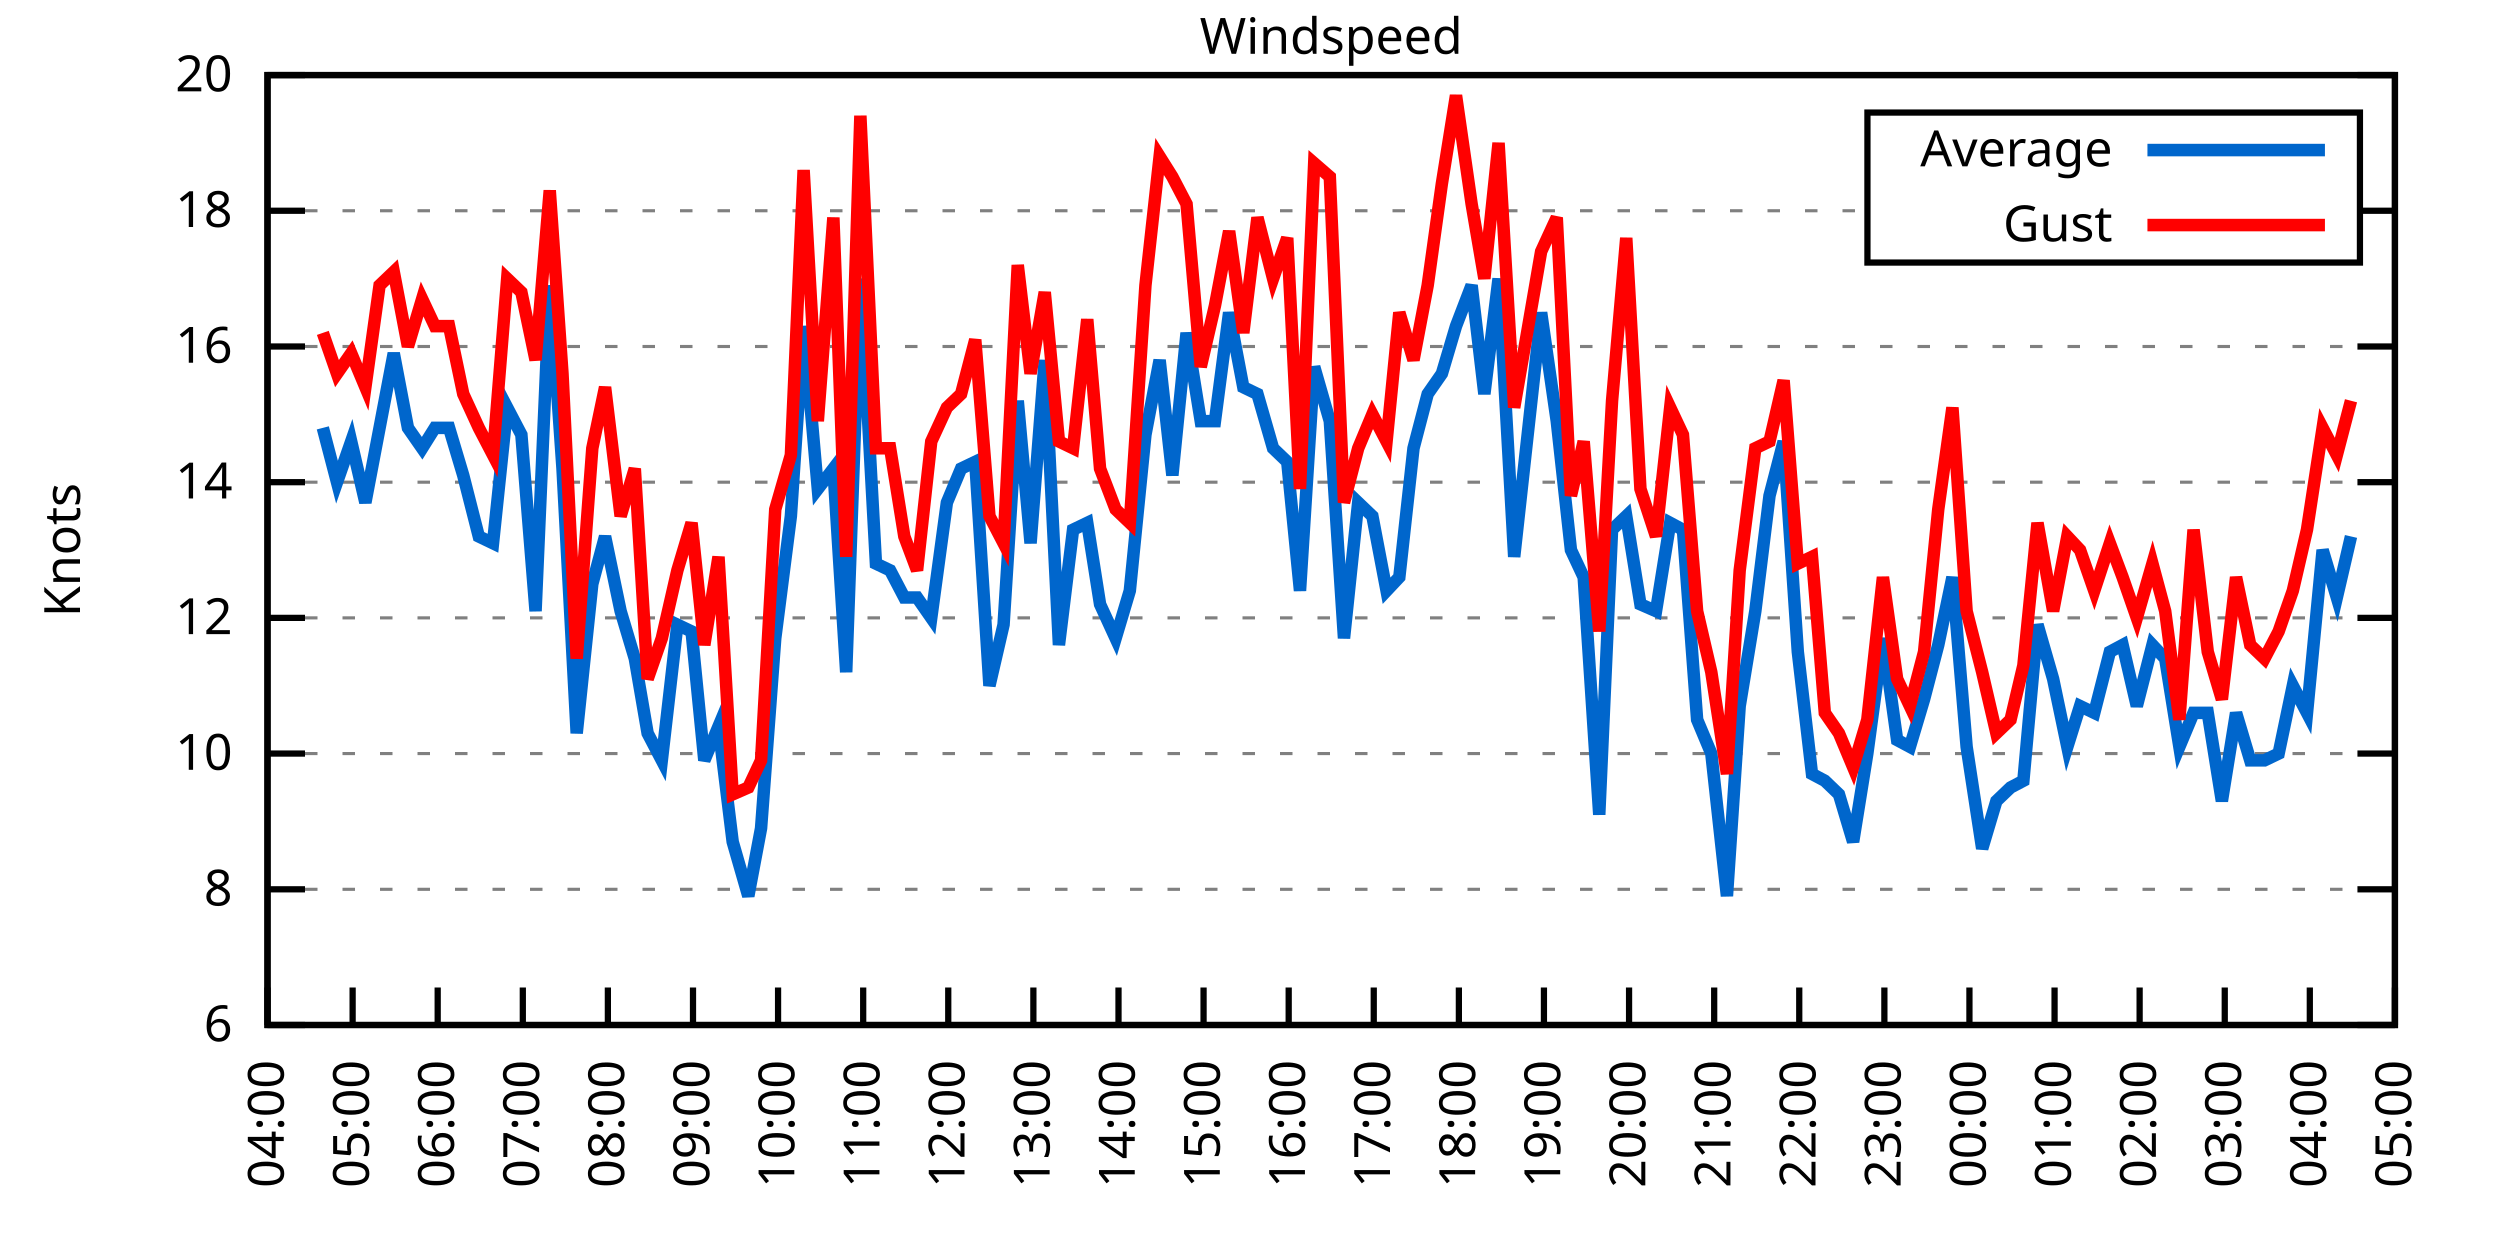
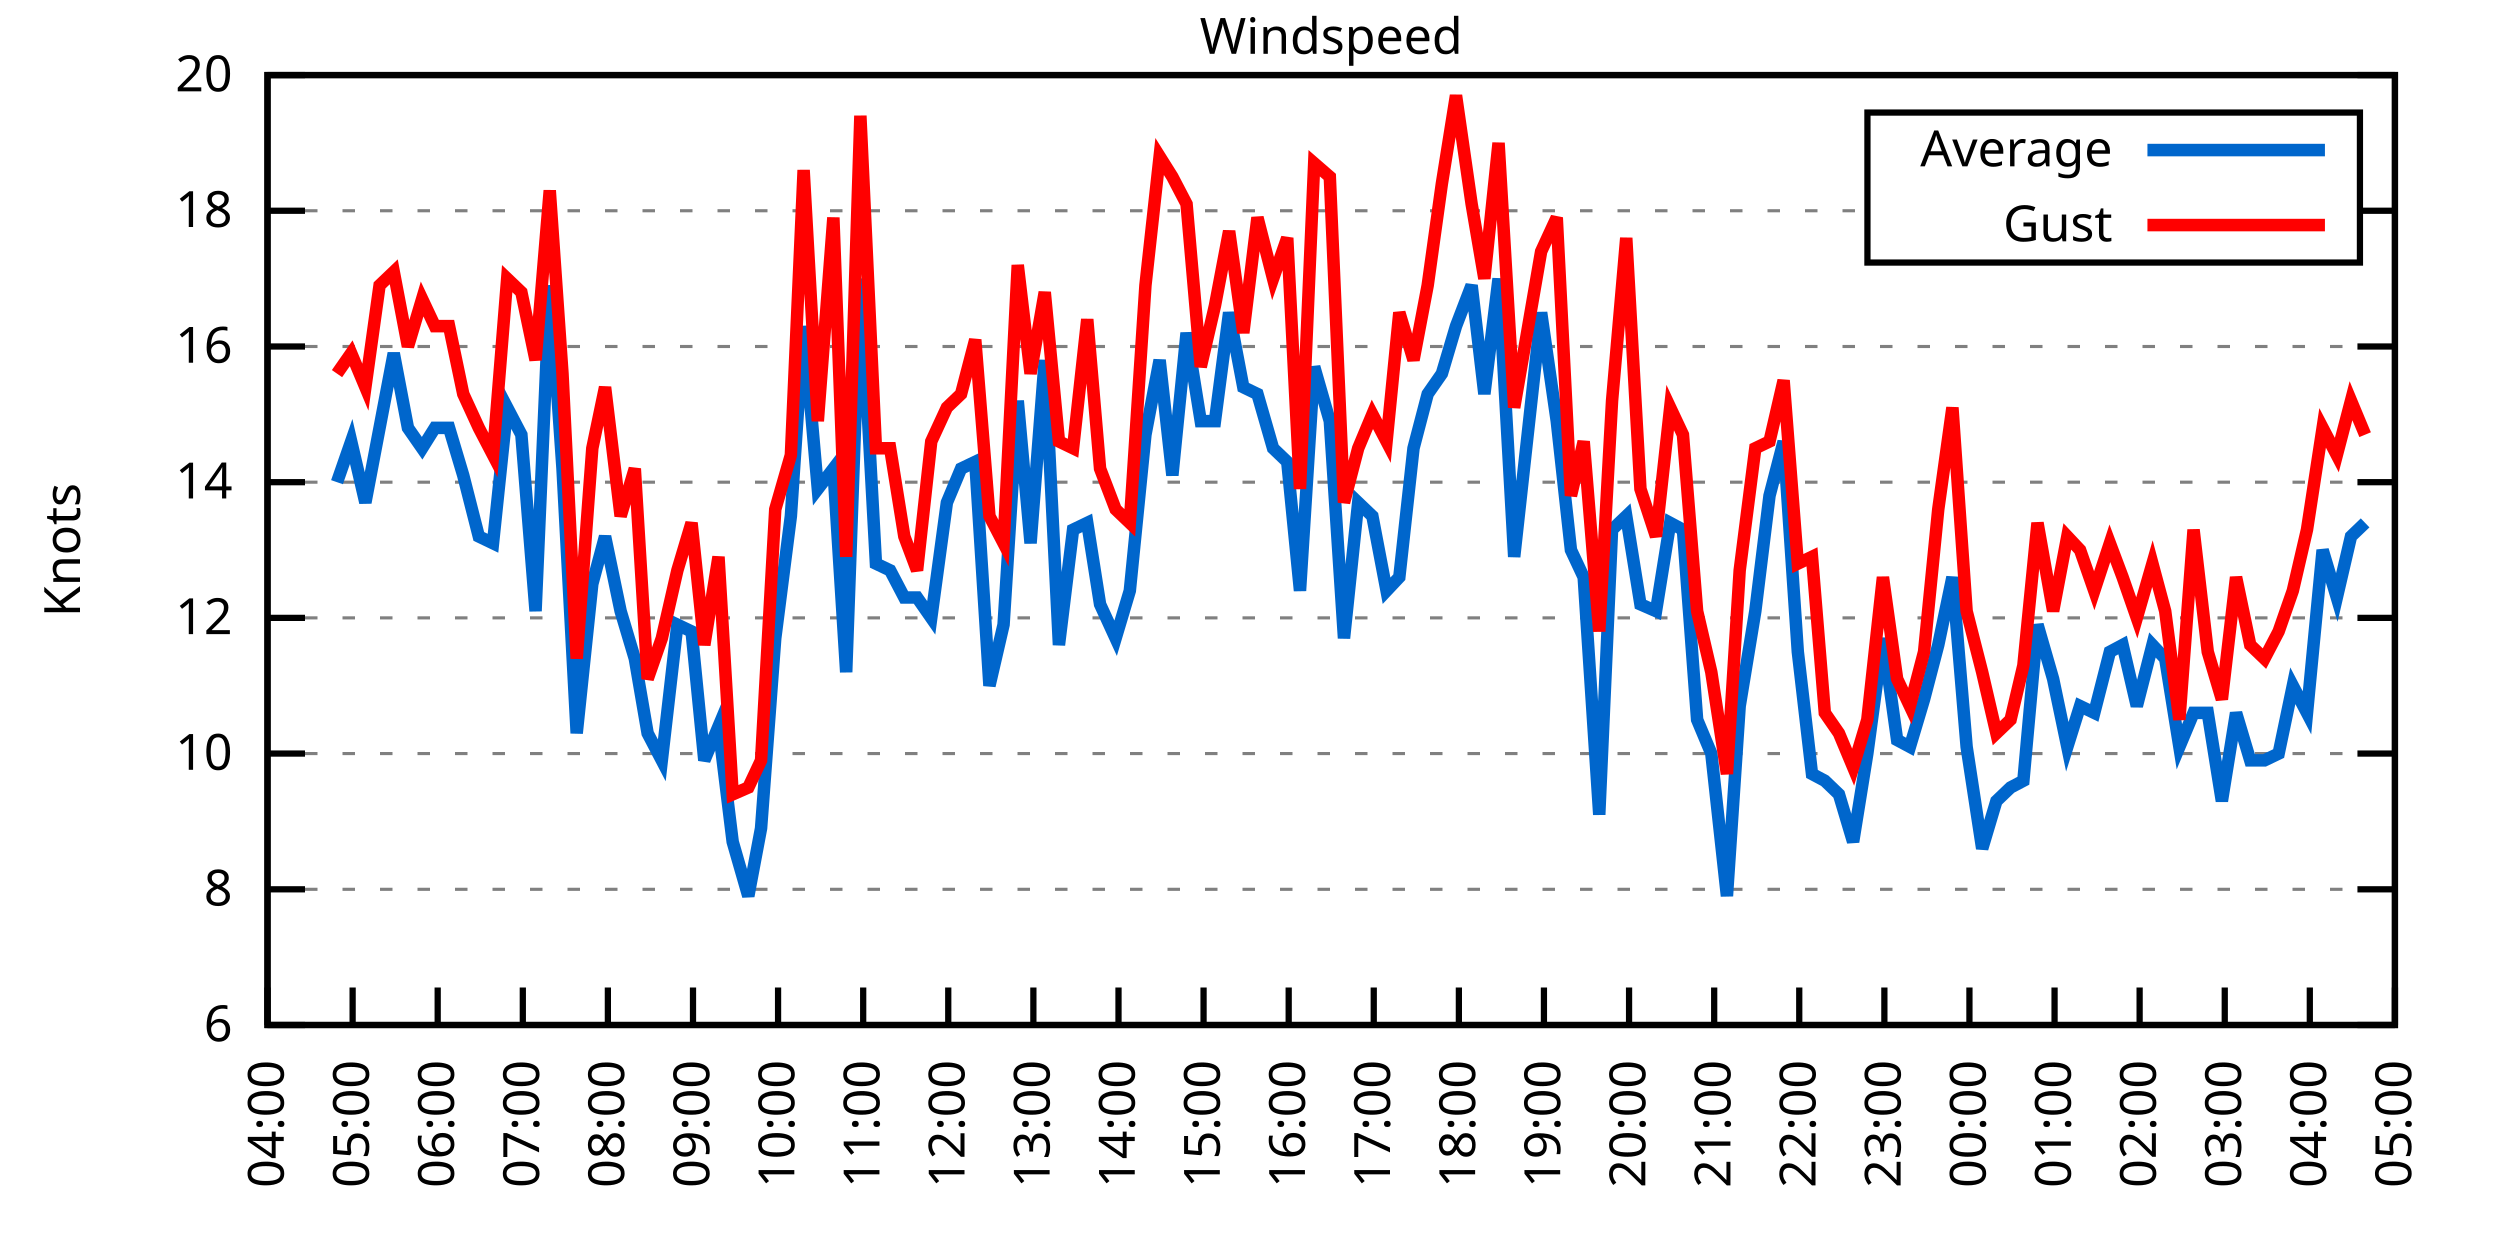
<svg xmlns="http://www.w3.org/2000/svg" xmlns:xlink="http://www.w3.org/1999/xlink" width="400" height="200" viewBox="0 0 400 200">
  <g id="gnuplot_canvas">
    <rect x="0" y="0" width="400" height="200" fill="none" />
    <defs>
      <circle id="gpDot" r="0.5" stroke-width="0.5" stroke="currentColor" />
      <path id="gpPt0" stroke-width="0.333" stroke="currentColor" d="M-1,0 h2 M0,-1 v2" />
      <path id="gpPt1" stroke-width="0.333" stroke="currentColor" d="M-1,-1 L1,1 M1,-1 L-1,1" />
      <path id="gpPt2" stroke-width="0.333" stroke="currentColor" d="M-1,0 L1,0 M0,-1 L0,1 M-1,-1 L1,1 M-1,1 L1,-1" />
      <rect id="gpPt3" stroke-width="0.333" stroke="currentColor" x="-1" y="-1" width="2" height="2" />
      <rect id="gpPt4" stroke-width="0.333" stroke="currentColor" fill="currentColor" x="-1" y="-1" width="2" height="2" />
      <circle id="gpPt5" stroke-width="0.333" stroke="currentColor" cx="0" cy="0" r="1" />
      <use xlink:href="#gpPt5" id="gpPt6" fill="currentColor" stroke="none" />
      <path id="gpPt7" stroke-width="0.333" stroke="currentColor" d="M0,-1.33 L-1.33,0.67 L1.33,0.67 z" />
      <use xlink:href="#gpPt7" id="gpPt8" fill="currentColor" stroke="none" />
      <use xlink:href="#gpPt7" id="gpPt9" stroke="currentColor" transform="rotate(180)" />
      <use xlink:href="#gpPt9" id="gpPt10" fill="currentColor" stroke="none" />
      <use xlink:href="#gpPt3" id="gpPt11" stroke="currentColor" transform="rotate(45)" />
      <use xlink:href="#gpPt11" id="gpPt12" fill="currentColor" stroke="none" />
      <path id="gpPt13" stroke-width="0.333" stroke="currentColor" d="M0,1.330 L1.265,0.411 L0.782,-1.067 L-0.782,-1.076 L-1.265,0.411 z" />
      <use xlink:href="#gpPt13" id="gpPt14" fill="currentColor" stroke="none" />
      <filter id="textbox" filterUnits="objectBoundingBox" x="0" y="0" height="1" width="1">
        <feFlood flood-color="white" flood-opacity="1" result="bgnd" />
        <feComposite in="SourceGraphic" in2="bgnd" operator="atop" />
      </filter>
      <filter id="greybox" filterUnits="objectBoundingBox" x="0" y="0" height="1" width="1">
        <feFlood flood-color="lightgrey" flood-opacity="1" result="grey" />
        <feComposite in="SourceGraphic" in2="grey" operator="atop" />
      </filter>
    </defs>
    <g fill="none" color="white" stroke="currentColor" stroke-width="1.00" stroke-linecap="butt" stroke-linejoin="miter">
</g>
    <g fill="none" color="black" stroke="currentColor" stroke-width="1.00" stroke-linecap="butt" stroke-linejoin="miter">
      <g stroke="none" shape-rendering="crispEdges">
        <polygon fill="rgb(255, 255, 255)" points="42.80,164.00 383.18,164.00 383.18,12.02 42.80,12.02 " />
      </g>
    </g>
    <g fill="none" color="black" stroke="currentColor" stroke-width="1.00" stroke-linecap="butt" stroke-linejoin="miter">
</g>
    <g fill="none" color="black" stroke="black" stroke-width="0.50" stroke-linecap="butt" stroke-linejoin="miter">
</g>
    <g fill="none" color="gray" stroke="currentColor" stroke-width="0.50" stroke-linecap="butt" stroke-linejoin="miter">
      <path stroke="gray" stroke-dasharray="2,4" class="gridline" d="M42.80,164.00 L383.19,164.00  " />
    </g>
    <g fill="none" color="gray" stroke="gray" stroke-width="1.00" stroke-linecap="butt" stroke-linejoin="miter">
</g>
    <g fill="none" color="black" stroke="currentColor" stroke-width="1.00" stroke-linecap="butt" stroke-linejoin="miter">
      <path stroke="black" d="M42.80,164.00 L48.80,164.00 M383.19,164.00 L377.19,164.00  " />
      <g transform="translate(37.20,166.60)" stroke="none" fill="black" font-family="Sans" font-size="8.00" text-anchor="end">
        <text>
          <tspan font-family="Sans"> 6</tspan>
        </text>
      </g>
    </g>
    <g fill="none" color="black" stroke="currentColor" stroke-width="1.00" stroke-linecap="butt" stroke-linejoin="miter">
</g>
    <g fill="none" color="black" stroke="black" stroke-width="0.50" stroke-linecap="butt" stroke-linejoin="miter">
</g>
    <g fill="none" color="gray" stroke="currentColor" stroke-width="0.50" stroke-linecap="butt" stroke-linejoin="miter">
      <path stroke="gray" stroke-dasharray="2,4" class="gridline" d="M42.80,142.29 L383.19,142.29  " />
    </g>
    <g fill="none" color="gray" stroke="gray" stroke-width="1.00" stroke-linecap="butt" stroke-linejoin="miter">
</g>
    <g fill="none" color="black" stroke="currentColor" stroke-width="1.00" stroke-linecap="butt" stroke-linejoin="miter">
      <path stroke="black" d="M42.80,142.29 L48.80,142.29 M383.19,142.29 L377.19,142.29  " />
      <g transform="translate(37.20,144.89)" stroke="none" fill="black" font-family="Sans" font-size="8.00" text-anchor="end">
        <text>
          <tspan font-family="Sans"> 8</tspan>
        </text>
      </g>
    </g>
    <g fill="none" color="black" stroke="currentColor" stroke-width="1.00" stroke-linecap="butt" stroke-linejoin="miter">
</g>
    <g fill="none" color="black" stroke="black" stroke-width="0.50" stroke-linecap="butt" stroke-linejoin="miter">
</g>
    <g fill="none" color="gray" stroke="currentColor" stroke-width="0.50" stroke-linecap="butt" stroke-linejoin="miter">
      <path stroke="gray" stroke-dasharray="2,4" class="gridline" d="M42.80,120.57 L383.19,120.57  " />
    </g>
    <g fill="none" color="gray" stroke="gray" stroke-width="1.00" stroke-linecap="butt" stroke-linejoin="miter">
</g>
    <g fill="none" color="black" stroke="currentColor" stroke-width="1.00" stroke-linecap="butt" stroke-linejoin="miter">
      <path stroke="black" d="M42.80,120.57 L48.80,120.57 M383.19,120.57 L377.19,120.57  " />
      <g transform="translate(37.20,123.17)" stroke="none" fill="black" font-family="Sans" font-size="8.00" text-anchor="end">
        <text>
          <tspan font-family="Sans"> 10</tspan>
        </text>
      </g>
    </g>
    <g fill="none" color="black" stroke="currentColor" stroke-width="1.00" stroke-linecap="butt" stroke-linejoin="miter">
</g>
    <g fill="none" color="black" stroke="black" stroke-width="0.50" stroke-linecap="butt" stroke-linejoin="miter">
</g>
    <g fill="none" color="gray" stroke="currentColor" stroke-width="0.50" stroke-linecap="butt" stroke-linejoin="miter">
      <path stroke="gray" stroke-dasharray="2,4" class="gridline" d="M42.80,98.86 L383.19,98.86  " />
    </g>
    <g fill="none" color="gray" stroke="gray" stroke-width="1.00" stroke-linecap="butt" stroke-linejoin="miter">
</g>
    <g fill="none" color="black" stroke="currentColor" stroke-width="1.00" stroke-linecap="butt" stroke-linejoin="miter">
      <path stroke="black" d="M42.80,98.86 L48.80,98.86 M383.19,98.86 L377.19,98.86  " />
      <g transform="translate(37.20,101.46)" stroke="none" fill="black" font-family="Sans" font-size="8.00" text-anchor="end">
        <text>
          <tspan font-family="Sans"> 12</tspan>
        </text>
      </g>
    </g>
    <g fill="none" color="black" stroke="currentColor" stroke-width="1.00" stroke-linecap="butt" stroke-linejoin="miter">
</g>
    <g fill="none" color="black" stroke="black" stroke-width="0.50" stroke-linecap="butt" stroke-linejoin="miter">
</g>
    <g fill="none" color="gray" stroke="currentColor" stroke-width="0.50" stroke-linecap="butt" stroke-linejoin="miter">
      <path stroke="gray" stroke-dasharray="2,4" class="gridline" d="M42.80,77.15 L383.19,77.15  " />
    </g>
    <g fill="none" color="gray" stroke="gray" stroke-width="1.00" stroke-linecap="butt" stroke-linejoin="miter">
</g>
    <g fill="none" color="black" stroke="currentColor" stroke-width="1.00" stroke-linecap="butt" stroke-linejoin="miter">
      <path stroke="black" d="M42.80,77.15 L48.80,77.15 M383.19,77.15 L377.19,77.15  " />
      <g transform="translate(37.20,79.75)" stroke="none" fill="black" font-family="Sans" font-size="8.00" text-anchor="end">
        <text>
          <tspan font-family="Sans"> 14</tspan>
        </text>
      </g>
    </g>
    <g fill="none" color="black" stroke="currentColor" stroke-width="1.00" stroke-linecap="butt" stroke-linejoin="miter">
</g>
    <g fill="none" color="black" stroke="black" stroke-width="0.50" stroke-linecap="butt" stroke-linejoin="miter">
</g>
    <g fill="none" color="gray" stroke="currentColor" stroke-width="0.50" stroke-linecap="butt" stroke-linejoin="miter">
      <path stroke="gray" stroke-dasharray="2,4" class="gridline" d="M42.80,55.44 L383.19,55.44  " />
    </g>
    <g fill="none" color="gray" stroke="gray" stroke-width="1.00" stroke-linecap="butt" stroke-linejoin="miter">
</g>
    <g fill="none" color="black" stroke="currentColor" stroke-width="1.00" stroke-linecap="butt" stroke-linejoin="miter">
      <path stroke="black" d="M42.80,55.44 L48.80,55.44 M383.19,55.44 L377.19,55.44  " />
      <g transform="translate(37.20,58.04)" stroke="none" fill="black" font-family="Sans" font-size="8.00" text-anchor="end">
        <text>
          <tspan font-family="Sans"> 16</tspan>
        </text>
      </g>
    </g>
    <g fill="none" color="black" stroke="currentColor" stroke-width="1.00" stroke-linecap="butt" stroke-linejoin="miter">
</g>
    <g fill="none" color="black" stroke="black" stroke-width="0.50" stroke-linecap="butt" stroke-linejoin="miter">
</g>
    <g fill="none" color="gray" stroke="currentColor" stroke-width="0.50" stroke-linecap="butt" stroke-linejoin="miter">
      <path stroke="gray" stroke-dasharray="2,4" class="gridline" d="M42.80,33.72 L298.79,33.72 M377.59,33.72 L383.19,33.72  " />
    </g>
    <g fill="none" color="gray" stroke="gray" stroke-width="1.00" stroke-linecap="butt" stroke-linejoin="miter">
</g>
    <g fill="none" color="black" stroke="currentColor" stroke-width="1.00" stroke-linecap="butt" stroke-linejoin="miter">
      <path stroke="black" d="M42.80,33.72 L48.80,33.72 M383.19,33.72 L377.19,33.72  " />
      <g transform="translate(37.20,36.32)" stroke="none" fill="black" font-family="Sans" font-size="8.00" text-anchor="end">
        <text>
          <tspan font-family="Sans"> 18</tspan>
        </text>
      </g>
    </g>
    <g fill="none" color="black" stroke="currentColor" stroke-width="1.00" stroke-linecap="butt" stroke-linejoin="miter">
</g>
    <g fill="none" color="black" stroke="black" stroke-width="0.50" stroke-linecap="butt" stroke-linejoin="miter">
</g>
    <g fill="none" color="gray" stroke="currentColor" stroke-width="0.50" stroke-linecap="butt" stroke-linejoin="miter">
      <path stroke="gray" stroke-dasharray="2,4" class="gridline" d="M42.80,12.01 L383.19,12.01  " />
    </g>
    <g fill="none" color="gray" stroke="gray" stroke-width="1.00" stroke-linecap="butt" stroke-linejoin="miter">
</g>
    <g fill="none" color="black" stroke="currentColor" stroke-width="1.00" stroke-linecap="butt" stroke-linejoin="miter">
      <path stroke="black" d="M42.80,12.01 L48.80,12.01 M383.19,12.01 L377.19,12.01  " />
      <g transform="translate(37.20,14.61)" stroke="none" fill="black" font-family="Sans" font-size="8.00" text-anchor="end">
        <text>
          <tspan font-family="Sans"> 20</tspan>
        </text>
      </g>
    </g>
    <g fill="none" color="black" stroke="currentColor" stroke-width="1.00" stroke-linecap="butt" stroke-linejoin="miter">
      <path stroke="black" d="M42.80,164.00 L42.80,158.00  " />
      <g transform="translate(45.40,169.60) rotate(270.00)" stroke="none" fill="black" font-family="Sans" font-size="8.00" text-anchor="end">
        <text>
          <tspan font-family="Sans">04:00</tspan>
        </text>
      </g>
    </g>
    <g fill="none" color="black" stroke="currentColor" stroke-width="1.00" stroke-linecap="butt" stroke-linejoin="miter">
      <path stroke="black" d="M56.42,164.00 L56.42,158.00  " />
      <g transform="translate(59.02,169.60) rotate(270.00)" stroke="none" fill="black" font-family="Sans" font-size="8.00" text-anchor="end">
        <text>
          <tspan font-family="Sans">05:00</tspan>
        </text>
      </g>
    </g>
    <g fill="none" color="black" stroke="currentColor" stroke-width="1.00" stroke-linecap="butt" stroke-linejoin="miter">
      <path stroke="black" d="M70.03,164.00 L70.03,158.00  " />
      <g transform="translate(72.63,169.60) rotate(270.00)" stroke="none" fill="black" font-family="Sans" font-size="8.00" text-anchor="end">
        <text>
          <tspan font-family="Sans">06:00</tspan>
        </text>
      </g>
    </g>
    <g fill="none" color="black" stroke="currentColor" stroke-width="1.00" stroke-linecap="butt" stroke-linejoin="miter">
      <path stroke="black" d="M83.65,164.00 L83.65,158.00  " />
      <g transform="translate(86.25,169.60) rotate(270.00)" stroke="none" fill="black" font-family="Sans" font-size="8.00" text-anchor="end">
        <text>
          <tspan font-family="Sans">07:00</tspan>
        </text>
      </g>
    </g>
    <g fill="none" color="black" stroke="currentColor" stroke-width="1.00" stroke-linecap="butt" stroke-linejoin="miter">
      <path stroke="black" d="M97.26,164.00 L97.26,158.00  " />
      <g transform="translate(99.86,169.60) rotate(270.00)" stroke="none" fill="black" font-family="Sans" font-size="8.00" text-anchor="end">
        <text>
          <tspan font-family="Sans">08:00</tspan>
        </text>
      </g>
    </g>
    <g fill="none" color="black" stroke="currentColor" stroke-width="1.00" stroke-linecap="butt" stroke-linejoin="miter">
      <path stroke="black" d="M110.88,164.00 L110.88,158.00  " />
      <g transform="translate(113.48,169.60) rotate(270.00)" stroke="none" fill="black" font-family="Sans" font-size="8.00" text-anchor="end">
        <text>
          <tspan font-family="Sans">09:00</tspan>
        </text>
      </g>
    </g>
    <g fill="none" color="black" stroke="currentColor" stroke-width="1.00" stroke-linecap="butt" stroke-linejoin="miter">
      <path stroke="black" d="M124.49,164.00 L124.49,158.00  " />
      <g transform="translate(127.09,169.60) rotate(270.00)" stroke="none" fill="black" font-family="Sans" font-size="8.00" text-anchor="end">
        <text>
          <tspan font-family="Sans">10:00</tspan>
        </text>
      </g>
    </g>
    <g fill="none" color="black" stroke="currentColor" stroke-width="1.00" stroke-linecap="butt" stroke-linejoin="miter">
      <path stroke="black" d="M138.11,164.00 L138.11,158.00  " />
      <g transform="translate(140.71,169.60) rotate(270.00)" stroke="none" fill="black" font-family="Sans" font-size="8.00" text-anchor="end">
        <text>
          <tspan font-family="Sans">11:00</tspan>
        </text>
      </g>
    </g>
    <g fill="none" color="black" stroke="currentColor" stroke-width="1.00" stroke-linecap="butt" stroke-linejoin="miter">
      <path stroke="black" d="M151.72,164.00 L151.72,158.00  " />
      <g transform="translate(154.32,169.60) rotate(270.00)" stroke="none" fill="black" font-family="Sans" font-size="8.00" text-anchor="end">
        <text>
          <tspan font-family="Sans">12:00</tspan>
        </text>
      </g>
    </g>
    <g fill="none" color="black" stroke="currentColor" stroke-width="1.00" stroke-linecap="butt" stroke-linejoin="miter">
      <path stroke="black" d="M165.34,164.00 L165.34,158.00  " />
      <g transform="translate(167.94,169.60) rotate(270.00)" stroke="none" fill="black" font-family="Sans" font-size="8.00" text-anchor="end">
        <text>
          <tspan font-family="Sans">13:00</tspan>
        </text>
      </g>
    </g>
    <g fill="none" color="black" stroke="currentColor" stroke-width="1.00" stroke-linecap="butt" stroke-linejoin="miter">
      <path stroke="black" d="M178.96,164.00 L178.96,158.00  " />
      <g transform="translate(181.56,169.60) rotate(270.00)" stroke="none" fill="black" font-family="Sans" font-size="8.00" text-anchor="end">
        <text>
          <tspan font-family="Sans">14:00</tspan>
        </text>
      </g>
    </g>
    <g fill="none" color="black" stroke="currentColor" stroke-width="1.00" stroke-linecap="butt" stroke-linejoin="miter">
      <path stroke="black" d="M192.57,164.00 L192.57,158.00  " />
      <g transform="translate(195.17,169.60) rotate(270.00)" stroke="none" fill="black" font-family="Sans" font-size="8.00" text-anchor="end">
        <text>
          <tspan font-family="Sans">15:00</tspan>
        </text>
      </g>
    </g>
    <g fill="none" color="black" stroke="currentColor" stroke-width="1.00" stroke-linecap="butt" stroke-linejoin="miter">
      <path stroke="black" d="M206.19,164.00 L206.19,158.00  " />
      <g transform="translate(208.79,169.60) rotate(270.00)" stroke="none" fill="black" font-family="Sans" font-size="8.00" text-anchor="end">
        <text>
          <tspan font-family="Sans">16:00</tspan>
        </text>
      </g>
    </g>
    <g fill="none" color="black" stroke="currentColor" stroke-width="1.00" stroke-linecap="butt" stroke-linejoin="miter">
      <path stroke="black" d="M219.80,164.00 L219.80,158.00  " />
      <g transform="translate(222.40,169.60) rotate(270.00)" stroke="none" fill="black" font-family="Sans" font-size="8.00" text-anchor="end">
        <text>
          <tspan font-family="Sans">17:00</tspan>
        </text>
      </g>
    </g>
    <g fill="none" color="black" stroke="currentColor" stroke-width="1.00" stroke-linecap="butt" stroke-linejoin="miter">
      <path stroke="black" d="M233.42,164.00 L233.42,158.00  " />
      <g transform="translate(236.02,169.60) rotate(270.00)" stroke="none" fill="black" font-family="Sans" font-size="8.00" text-anchor="end">
        <text>
          <tspan font-family="Sans">18:00</tspan>
        </text>
      </g>
    </g>
    <g fill="none" color="black" stroke="currentColor" stroke-width="1.00" stroke-linecap="butt" stroke-linejoin="miter">
      <path stroke="black" d="M247.03,164.00 L247.03,158.00  " />
      <g transform="translate(249.63,169.60) rotate(270.00)" stroke="none" fill="black" font-family="Sans" font-size="8.00" text-anchor="end">
        <text>
          <tspan font-family="Sans">19:00</tspan>
        </text>
      </g>
    </g>
    <g fill="none" color="black" stroke="currentColor" stroke-width="1.00" stroke-linecap="butt" stroke-linejoin="miter">
      <path stroke="black" d="M260.65,164.00 L260.65,158.00  " />
      <g transform="translate(263.25,169.60) rotate(270.00)" stroke="none" fill="black" font-family="Sans" font-size="8.00" text-anchor="end">
        <text>
          <tspan font-family="Sans">20:00</tspan>
        </text>
      </g>
    </g>
    <g fill="none" color="black" stroke="currentColor" stroke-width="1.00" stroke-linecap="butt" stroke-linejoin="miter">
      <path stroke="black" d="M274.27,164.00 L274.27,158.00  " />
      <g transform="translate(276.87,169.60) rotate(270.00)" stroke="none" fill="black" font-family="Sans" font-size="8.00" text-anchor="end">
        <text>
          <tspan font-family="Sans">21:00</tspan>
        </text>
      </g>
    </g>
    <g fill="none" color="black" stroke="currentColor" stroke-width="1.00" stroke-linecap="butt" stroke-linejoin="miter">
      <path stroke="black" d="M287.88,164.00 L287.88,158.00  " />
      <g transform="translate(290.48,169.60) rotate(270.00)" stroke="none" fill="black" font-family="Sans" font-size="8.00" text-anchor="end">
        <text>
          <tspan font-family="Sans">22:00</tspan>
        </text>
      </g>
    </g>
    <g fill="none" color="black" stroke="currentColor" stroke-width="1.00" stroke-linecap="butt" stroke-linejoin="miter">
      <path stroke="black" d="M301.50,164.00 L301.50,158.00  " />
      <g transform="translate(304.10,169.60) rotate(270.00)" stroke="none" fill="black" font-family="Sans" font-size="8.00" text-anchor="end">
        <text>
          <tspan font-family="Sans">23:00</tspan>
        </text>
      </g>
    </g>
    <g fill="none" color="black" stroke="currentColor" stroke-width="1.00" stroke-linecap="butt" stroke-linejoin="miter">
      <path stroke="black" d="M315.11,164.00 L315.11,158.00  " />
      <g transform="translate(317.71,169.60) rotate(270.00)" stroke="none" fill="black" font-family="Sans" font-size="8.00" text-anchor="end">
        <text>
          <tspan font-family="Sans">00:00</tspan>
        </text>
      </g>
    </g>
    <g fill="none" color="black" stroke="currentColor" stroke-width="1.00" stroke-linecap="butt" stroke-linejoin="miter">
      <path stroke="black" d="M328.73,164.00 L328.73,158.00  " />
      <g transform="translate(331.33,169.60) rotate(270.00)" stroke="none" fill="black" font-family="Sans" font-size="8.00" text-anchor="end">
        <text>
          <tspan font-family="Sans">01:00</tspan>
        </text>
      </g>
    </g>
    <g fill="none" color="black" stroke="currentColor" stroke-width="1.00" stroke-linecap="butt" stroke-linejoin="miter">
      <path stroke="black" d="M342.34,164.00 L342.34,158.00  " />
      <g transform="translate(344.94,169.60) rotate(270.00)" stroke="none" fill="black" font-family="Sans" font-size="8.00" text-anchor="end">
        <text>
          <tspan font-family="Sans">02:00</tspan>
        </text>
      </g>
    </g>
    <g fill="none" color="black" stroke="currentColor" stroke-width="1.00" stroke-linecap="butt" stroke-linejoin="miter">
      <path stroke="black" d="M355.96,164.00 L355.96,158.00  " />
      <g transform="translate(358.56,169.60) rotate(270.00)" stroke="none" fill="black" font-family="Sans" font-size="8.00" text-anchor="end">
        <text>
          <tspan font-family="Sans">03:00</tspan>
        </text>
      </g>
    </g>
    <g fill="none" color="black" stroke="currentColor" stroke-width="1.00" stroke-linecap="butt" stroke-linejoin="miter">
      <path stroke="black" d="M369.57,164.00 L369.57,158.00  " />
      <g transform="translate(372.17,169.60) rotate(270.00)" stroke="none" fill="black" font-family="Sans" font-size="8.00" text-anchor="end">
        <text>
          <tspan font-family="Sans">04:00</tspan>
        </text>
      </g>
    </g>
    <g fill="none" color="black" stroke="currentColor" stroke-width="1.00" stroke-linecap="butt" stroke-linejoin="miter">
      <path stroke="black" d="M383.19,164.00 L383.19,158.00  " />
      <g transform="translate(385.79,169.60) rotate(270.00)" stroke="none" fill="black" font-family="Sans" font-size="8.00" text-anchor="end">
        <text>
          <tspan font-family="Sans">05:00</tspan>
        </text>
      </g>
    </g>
    <g fill="none" color="black" stroke="currentColor" stroke-width="1.00" stroke-linecap="butt" stroke-linejoin="miter">
</g>
    <g fill="none" color="black" stroke="currentColor" stroke-width="1.00" stroke-linecap="butt" stroke-linejoin="miter">
      <path stroke="black" d="M42.80,12.01 L42.80,164.00 L383.19,164.00 L383.19,12.01 L42.80,12.01 Z  " />
    </g>
    <g fill="none" color="black" stroke="currentColor" stroke-width="1.00" stroke-linecap="butt" stroke-linejoin="miter">
</g>
    <g fill="none" color="black" stroke="currentColor" stroke-width="1.00" stroke-linecap="butt" stroke-linejoin="miter">
      <path stroke="black" d="M298.79,42.01 L298.79,18.01 L377.59,18.01 L377.59,42.01 L298.79,42.01 Z  " />
    </g>
    <g id="Windspeed_plot_1">
      <g fill="none" color="white" stroke="black" stroke-width="2.00" stroke-linecap="butt" stroke-linejoin="miter">
</g>
      <g fill="none" color="black" stroke="currentColor" stroke-width="2.00" stroke-linecap="butt" stroke-linejoin="miter">
        <g transform="translate(337.99,26.61)" stroke="none" fill="black" font-family="Sans" font-size="8.00" text-anchor="end">
          <text>
            <tspan font-family="Sans">Average</tspan>
          </text>
        </g>
      </g>
      <g fill="none" color="black" stroke="currentColor" stroke-width="2.00" stroke-linecap="butt" stroke-linejoin="miter">
-         <path stroke="rgb(  0, 102, 204)" d="M343.59,24.01 L371.99,24.01 M51.65,68.46 L53.92,77.15 L56.19,70.63 L58.46,80.41 L60.73,68.46 L63.00,56.52   L65.27,68.46 L67.54,71.72 L69.58,68.46 L71.85,68.46 L74.12,76.06 L76.61,85.83 L78.88,86.92 L81.15,65.21   L83.42,69.55 L85.69,97.78 L87.96,45.66 L90.00,74.98 L92.27,117.32 L94.77,93.43 L96.81,85.83 L99.30,97.78   L101.57,105.38 L103.62,117.32 L105.89,121.66 L108.38,99.95 L110.65,101.03 L112.69,121.66 L114.96,116.23 L117.23,134.69   L119.73,143.37 L121.77,132.52 L124.04,102.12 L126.54,82.58 L128.58,52.18 L130.85,78.23 L133.34,74.98 L135.39,107.55   L137.66,44.58 L140.15,90.18 L142.42,91.26 L144.69,95.60 L146.73,95.60 L149.00,98.86 L151.50,80.41 L153.77,74.98   L156.04,73.89 L158.31,109.72 L160.57,99.95 L162.84,64.12 L164.89,86.92 L167.16,57.61 L169.43,103.20 L171.69,84.75   L173.96,83.66 L176.01,96.69 L178.50,102.12 L180.77,94.52 L183.27,69.55 L185.54,57.61 L187.58,76.06 L189.85,53.26   L192.12,67.38 L194.39,67.38 L196.66,50.01 L198.93,61.95 L201.19,63.04 L203.69,71.72 L205.96,73.89 L208.00,94.52   L210.27,58.69 L212.77,67.38 L215.04,102.12 L217.31,80.41 L219.58,82.58 L221.85,94.52 L223.89,92.35 L226.16,71.72   L228.43,63.04 L230.70,59.78 L232.96,52.18 L235.46,45.66 L237.50,63.04 L239.77,44.58 L242.27,89.09 L246.58,50.01   L249.08,67.38 L251.35,88.00 L253.39,92.35 L255.88,130.35 L257.93,84.75 L260.20,82.58 L262.47,96.69 L264.96,97.78   L267.23,83.66 L269.27,84.75 L271.54,115.15 L273.81,120.57 L276.31,143.37 L278.35,112.97 L280.85,97.78 L283.12,79.32   L285.38,70.63 L287.65,104.29 L289.92,123.83 L291.97,124.92 L294.23,127.09 L296.50,134.69 L298.77,120.57 L301.27,102.12   L303.54,118.40 L305.58,119.49 L307.85,111.89 L310.12,103.20 L312.39,92.35 L314.66,119.49 L317.15,135.77 L319.42,128.17   L321.69,126.00 L323.74,124.92 L326.00,99.95 L328.50,108.63 L330.77,119.49 L332.81,112.97 L335.08,114.06 L337.58,104.29   L339.62,103.20 L341.89,112.97 L344.39,103.20 L346.43,105.38 L348.70,119.49 L350.97,114.06 L353.24,114.06 L355.50,128.17   L357.77,114.06 L360.04,121.66 L362.31,121.66 L364.58,120.57 L366.85,109.72 L369.12,114.06 L371.62,88.00 L373.89,95.60   L376.16,85.83  " />
+         <path stroke="rgb(  0, 102, 204)" d="M343.59,24.01 L371.99,24.01 M53.92,77.15 L56.19,70.63 L58.46,80.41 L60.73,68.46 L63.00,56.52 L65.27,68.46   L67.54,71.72 L69.58,68.46 L71.85,68.46 L74.12,76.06 L76.61,85.83 L78.88,86.92 L81.15,65.21 L83.42,69.55   L85.69,97.78 L87.96,45.66 L90.00,74.98 L92.27,117.32 L94.77,93.43 L96.81,85.83 L99.30,97.78 L101.57,105.38   L103.62,117.32 L105.89,121.66 L108.38,99.95 L110.65,101.03 L112.69,121.66 L114.96,116.23 L117.23,134.69 L119.73,143.37   L121.77,132.52 L124.04,102.12 L126.54,82.58 L128.58,52.18 L130.85,78.23 L133.34,74.98 L135.39,107.55 L137.66,44.58   L140.15,90.18 L142.42,91.26 L144.69,95.60 L146.73,95.60 L149.00,98.86 L151.50,80.41 L153.77,74.98 L156.04,73.89   L158.31,109.72 L160.57,99.95 L162.84,64.12 L164.89,86.92 L167.16,57.61 L169.43,103.20 L171.69,84.75 L173.96,83.66   L176.01,96.69 L178.50,102.12 L180.77,94.52 L183.27,69.55 L185.54,57.61 L187.58,76.06 L189.85,53.26 L192.12,67.38   L194.39,67.38 L196.66,50.01 L198.93,61.95 L201.19,63.04 L203.69,71.72 L205.96,73.89 L208.00,94.52 L210.27,58.69   L212.77,67.38 L215.04,102.12 L217.31,80.41 L219.58,82.58 L221.85,94.52 L223.89,92.35 L226.16,71.72 L228.43,63.04   L230.70,59.78 L232.96,52.18 L235.46,45.66 L237.50,63.04 L239.77,44.58 L242.27,89.09 L246.58,50.01 L249.08,67.38   L251.35,88.00 L253.39,92.35 L255.88,130.35 L257.93,84.75 L260.20,82.58 L262.47,96.69 L264.96,97.78 L267.23,83.66   L269.27,84.75 L271.54,115.15 L273.81,120.57 L276.31,143.37 L278.35,112.97 L280.85,97.78 L283.12,79.32 L285.38,70.63   L287.65,104.29 L289.92,123.83 L291.97,124.92 L294.23,127.09 L296.50,134.69 L298.77,120.57 L301.27,102.12 L303.54,118.40   L305.58,119.49 L307.85,111.89 L310.12,103.20 L312.39,92.35 L314.66,119.49 L317.15,135.77 L319.42,128.17 L321.69,126.00   L323.74,124.92 L326.00,99.95 L328.50,108.63 L330.77,119.49 L332.81,112.97 L335.08,114.06 L337.58,104.29 L339.62,103.20   L341.89,112.97 L344.39,103.20 L346.43,105.38 L348.70,119.49 L350.97,114.06 L353.24,114.06 L355.50,128.17 L357.77,114.06   L360.04,121.66 L362.31,121.66 L364.58,120.57 L366.85,109.72 L369.12,114.06 L371.62,88.00 L373.89,95.60 L376.16,85.83   L378.42,83.66  " />
      </g>
    </g>
    <g id="Windspeed_plot_2">
      <g fill="none" color="black" stroke="currentColor" stroke-width="2.00" stroke-linecap="butt" stroke-linejoin="miter">
        <g transform="translate(337.99,38.61)" stroke="none" fill="black" font-family="Sans" font-size="8.00" text-anchor="end">
          <text>
            <tspan font-family="Sans">Gust</tspan>
          </text>
        </g>
      </g>
      <g fill="none" color="black" stroke="currentColor" stroke-width="2.00" stroke-linecap="butt" stroke-linejoin="miter">
-         <path stroke="rgb(255,   0,   0)" d="M343.59,36.01 L371.99,36.01 M51.65,53.26 L53.92,59.78 L56.19,56.52 L58.46,61.95 L60.73,45.66 L63.00,43.49   L65.27,55.44 L67.54,47.84 L69.58,52.18 L71.85,52.18 L74.12,63.04 L76.61,68.46 L78.88,72.81 L81.15,44.58   L83.42,46.75 L85.69,57.61 L87.96,30.47 L90.00,59.78 L92.27,105.38 L94.77,71.72 L96.81,61.95 L99.30,82.58   L101.57,74.98 L103.62,108.63 L105.89,102.12 L108.38,91.26 L110.65,83.66 L112.69,103.20 L114.96,89.09 L117.23,127.09   L119.73,126.00 L121.77,121.66 L124.04,81.49 L126.54,72.81 L128.58,27.21 L130.85,67.38 L133.34,34.81 L135.39,89.09   L137.66,18.52 L140.15,71.72 L142.42,71.72 L144.69,85.83 L146.73,91.26 L149.00,70.63 L151.50,65.21 L153.77,63.04   L156.04,54.35 L158.31,82.58 L160.57,86.92 L162.84,42.41 L164.89,59.78 L167.16,46.75 L169.43,70.63 L171.69,71.72   L173.96,51.09 L176.01,74.98 L178.50,81.49 L180.77,83.66 L183.27,45.66 L185.54,25.04 L187.58,28.29 L189.85,32.64   L192.12,58.69 L194.39,48.92 L196.66,36.98 L198.93,53.26 L201.19,34.81 L203.69,44.58 L205.96,38.07 L208.00,78.23   L210.27,26.12 L212.77,28.29 L215.04,80.41 L217.31,71.72 L219.58,66.29 L221.85,70.63 L223.89,50.01 L226.16,57.61   L228.43,45.66 L230.70,29.38 L232.96,15.27 L235.46,32.64 L237.50,44.58 L239.77,22.87 L242.27,65.21 L246.58,40.24   L249.08,34.81 L251.35,79.32 L253.39,70.63 L255.88,101.03 L257.93,64.12 L260.20,38.07 L262.47,78.23 L264.96,85.83   L267.23,65.21 L269.27,69.55 L271.54,97.78 L273.81,107.55 L276.31,123.83 L278.35,91.26 L280.85,71.72 L283.12,70.63   L285.38,60.86 L287.65,90.18 L289.92,89.09 L291.97,114.06 L294.23,117.32 L296.50,122.75 L298.77,115.15 L301.27,92.35   L303.54,108.63 L305.58,112.97 L307.85,104.29 L310.12,81.49 L312.39,65.21 L314.66,97.78 L317.15,107.55 L319.42,117.32   L321.69,115.15 L323.74,106.46 L326.00,83.66 L328.50,97.78 L330.77,85.83 L332.81,88.00 L335.08,94.52 L337.58,86.92   L339.62,92.35 L341.89,98.86 L344.39,90.18 L346.43,97.78 L348.70,115.15 L350.97,84.75 L353.24,104.29 L355.50,111.89   L357.77,92.35 L360.04,103.20 L362.31,105.38 L364.58,101.03 L366.85,94.52 L369.12,84.75 L371.62,68.46 L373.89,72.81   L376.16,64.12  " />
+         <path stroke="rgb(255,   0,   0)" d="M343.59,36.01 L371.99,36.01 M53.92,59.78 L56.19,56.52 L58.46,61.95 L60.73,45.66 L63.00,43.49 L65.27,55.44   L67.54,47.84 L69.58,52.18 L71.85,52.18 L74.12,63.04 L76.61,68.46 L78.88,72.81 L81.15,44.58 L83.42,46.75   L85.69,57.61 L87.96,30.47 L90.00,59.78 L92.27,105.38 L94.77,71.72 L96.81,61.95 L99.30,82.58 L101.57,74.98   L103.62,108.63 L105.89,102.12 L108.38,91.26 L110.65,83.66 L112.69,103.20 L114.96,89.09 L117.23,127.09 L119.73,126.00   L121.77,121.66 L124.04,81.49 L126.54,72.81 L128.58,27.21 L130.85,67.38 L133.34,34.81 L135.39,89.09 L137.66,18.52   L140.15,71.72 L142.42,71.72 L144.69,85.83 L146.73,91.26 L149.00,70.63 L151.50,65.21 L153.77,63.04 L156.04,54.35   L158.31,82.58 L160.57,86.92 L162.84,42.41 L164.89,59.78 L167.16,46.75 L169.43,70.63 L171.69,71.72 L173.96,51.09   L176.01,74.98 L178.50,81.49 L180.77,83.66 L183.27,45.66 L185.54,25.04 L187.58,28.29 L189.85,32.64 L192.12,58.69   L194.39,48.92 L196.66,36.98 L198.93,53.26 L201.19,34.81 L203.69,44.58 L205.96,38.07 L208.00,78.23 L210.27,26.12   L212.77,28.29 L215.04,80.41 L217.31,71.72 L219.58,66.29 L221.85,70.63 L223.89,50.01 L226.16,57.61 L228.43,45.66   L230.70,29.38 L232.96,15.27 L235.46,32.64 L237.50,44.58 L239.77,22.87 L242.27,65.21 L246.58,40.24 L249.08,34.81   L251.35,79.32 L253.39,70.63 L255.88,101.03 L257.93,64.12 L260.20,38.07 L262.47,78.23 L264.96,85.83 L267.23,65.21   L269.27,69.55 L271.54,97.78 L273.81,107.55 L276.31,123.83 L278.35,91.26 L280.85,71.72 L283.12,70.63 L285.38,60.86   L287.65,90.18 L289.92,89.09 L291.97,114.06 L294.23,117.32 L296.50,122.75 L298.77,115.15 L301.27,92.35 L303.54,108.63   L305.58,112.97 L307.85,104.29 L310.12,81.49 L312.39,65.21 L314.66,97.78 L317.15,107.55 L319.42,117.32 L321.69,115.15   L323.74,106.46 L326.00,83.66 L328.50,97.78 L330.77,85.83 L332.81,88.00 L335.08,94.52 L337.58,86.92 L339.62,92.35   L341.89,98.86 L344.39,90.18 L346.43,97.78 L348.70,115.15 L350.97,84.75 L353.24,104.29 L355.50,111.89 L357.77,92.35   L360.04,103.20 L362.31,105.38 L364.58,101.03 L366.85,94.52 L369.12,84.75 L371.62,68.46 L373.89,72.81 L376.16,64.12   L378.42,69.55  " />
      </g>
    </g>
    <g fill="none" color="black" stroke="currentColor" stroke-width="2.00" stroke-linecap="butt" stroke-linejoin="miter">
</g>
    <g fill="none" color="black" stroke="black" stroke-width="1.00" stroke-linecap="butt" stroke-linejoin="miter">
</g>
    <g fill="none" color="black" stroke="currentColor" stroke-width="1.00" stroke-linecap="butt" stroke-linejoin="miter">
      <path stroke="black" d="M42.80,12.01 L42.80,164.00 L383.19,164.00 L383.19,12.01 L42.80,12.01 Z  " />
      <g transform="translate(12.80,88.01) rotate(270.00)" stroke="none" fill="black" font-family="Sans" font-size="8.00" text-anchor="middle">
        <text>
          <tspan font-family="Sans">Knots</tspan>
        </text>
      </g>
    </g>
    <g fill="none" color="black" stroke="currentColor" stroke-width="1.00" stroke-linecap="butt" stroke-linejoin="miter">
</g>
    <g fill="none" color="black" stroke="currentColor" stroke-width="1.00" stroke-linecap="butt" stroke-linejoin="miter">
      <g transform="translate(212.99,8.61)" stroke="none" fill="black" font-family="Sans" font-size="8.00" text-anchor="middle">
        <text>
          <tspan font-family="Sans">Windspeed</tspan>
        </text>
      </g>
    </g>
    <g fill="none" color="black" stroke="currentColor" stroke-width="1.00" stroke-linecap="butt" stroke-linejoin="miter">
</g>
  </g>
</svg>
